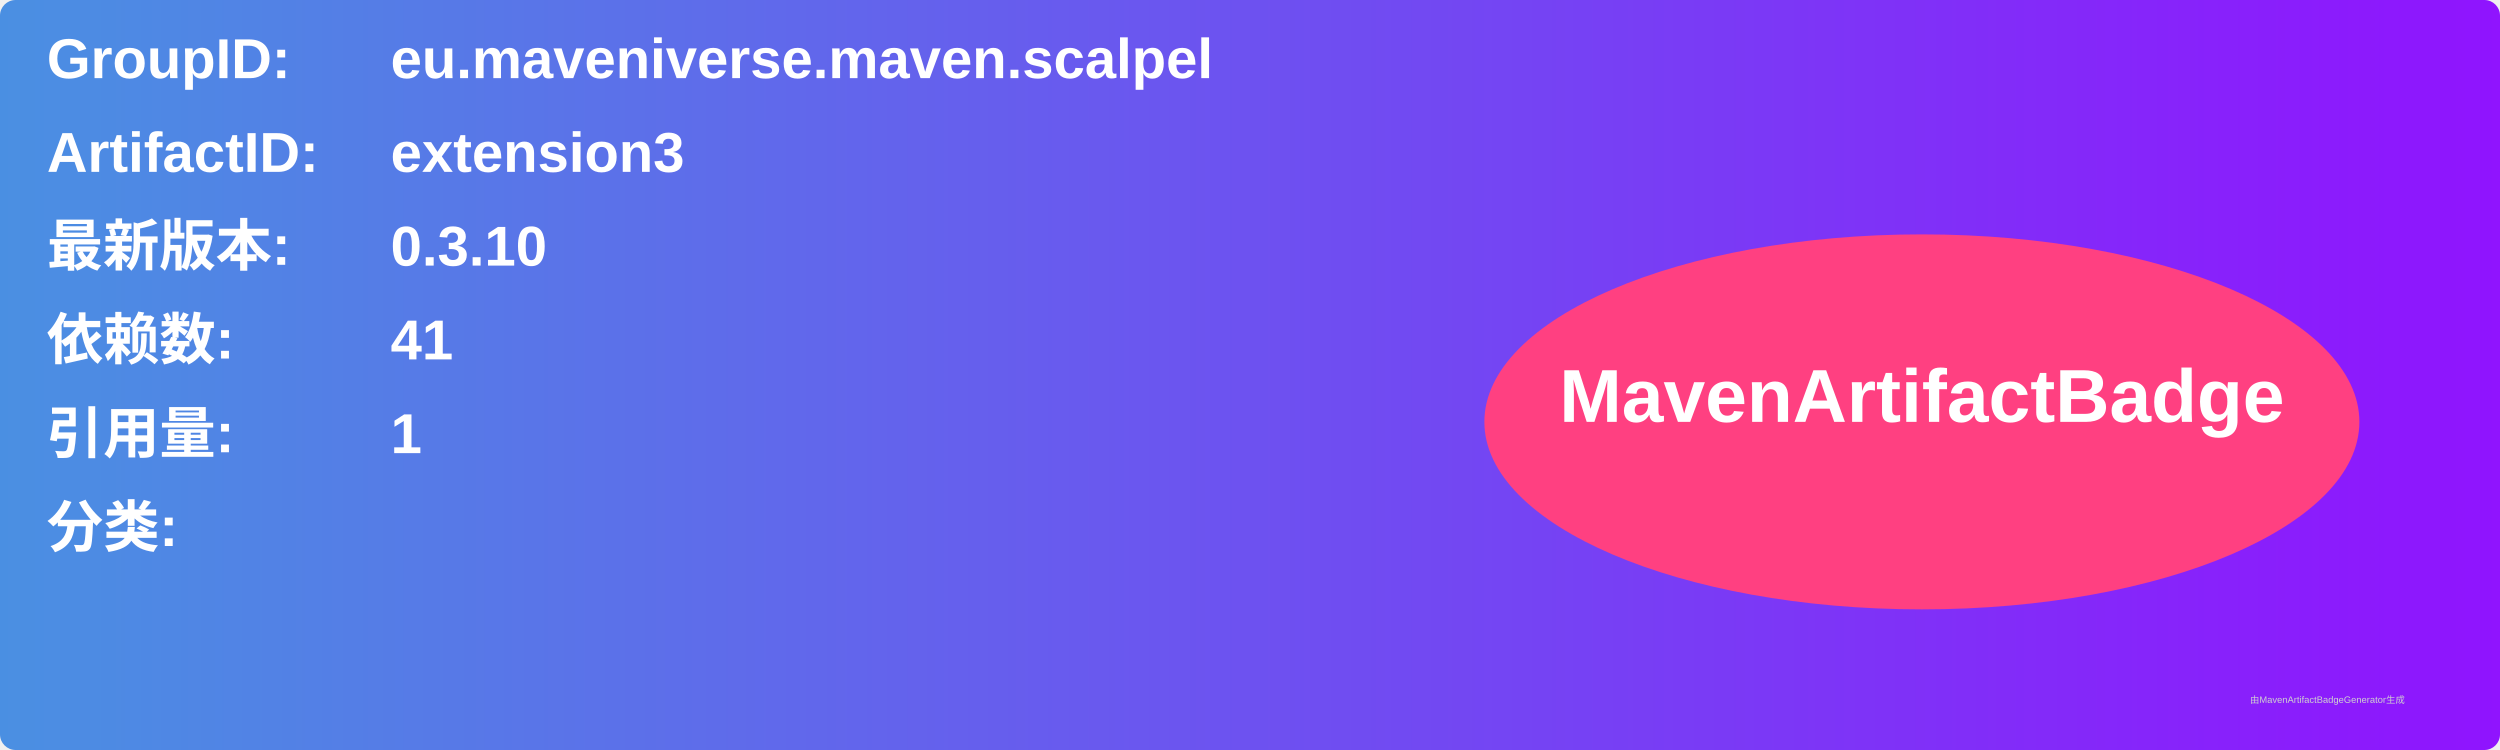
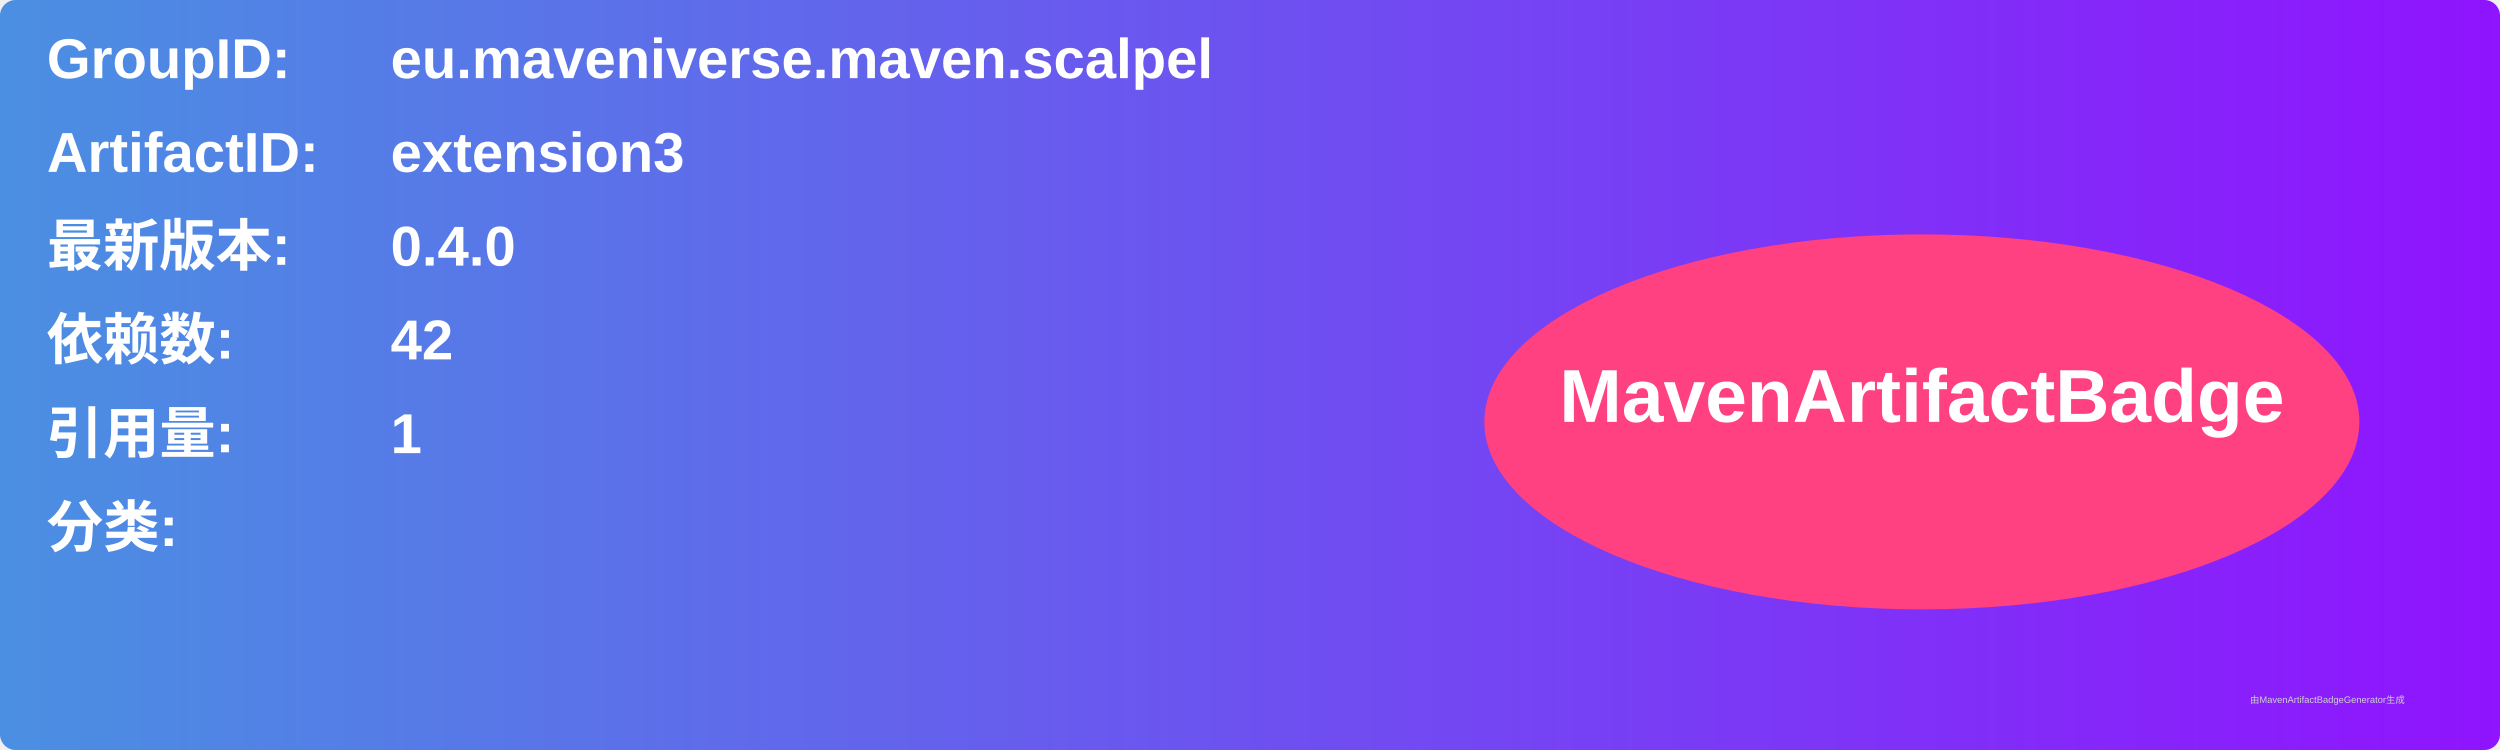
<svg xmlns="http://www.w3.org/2000/svg" width="800" height="240" viewBox="0 0 800 240">
  <linearGradient id="grad" x1="0%" y1="0%" x2="100%" y2="0%">
    <stop offset="0%" stop-color="#4a90e2" />
    <stop offset="100%" stop-color="#9013fe" />
  </linearGradient>
  <rect width="100%" height="100%" rx="5" ry="5" fill="url(#grad)" />
  <g transform="translate(15, 15)">
    <text x="0" y="10" font-family="Arial" font-size="18" fill="white" font-weight="bold" width="260">GroupID:</text>
    <text x="110" y="10" font-family="Arial" font-size="18" fill="white" font-weight="bold" width="460">eu.maveniverse.maven.scalpel</text>
    <text x="0" y="40" font-family="Arial" font-size="18" fill="white" font-weight="bold" width="260">ArtifactID:</text>
    <text x="110" y="40" font-family="Arial" font-size="18" fill="white" font-weight="bold" width="460">extension3</text>
    <text x="0" y="70" font-family="Arial" font-size="18" fill="white" font-weight="bold">最新版本:</text>
    <text x="110" y="70" font-family="Arial" font-size="18" fill="white" font-weight="bold">
-       <tspan font-weight="bold">0.3.10</tspan>
+       <tspan font-weight="bold">0.4.0</tspan>
    </text>
    <text x="0" y="100" font-family="Arial" font-size="18" fill="white" font-weight="bold">依赖数: </text>
    <text x="110" y="100" font-family="Arial" font-size="18" fill="white">
-       <tspan font-weight="bold">41</tspan>
+       <tspan font-weight="bold">42</tspan>
    </text>
    <text x="0" y="130" font-family="Arial" font-size="18" fill="white" font-weight="bold">引用量: </text>
    <text x="110" y="130" font-family="Arial" font-size="18" fill="white">
      <tspan font-weight="bold">1</tspan>
    </text>
    <text x="0" y="160" font-family="Arial" font-size="18" fill="white" font-weight="bold">分类:</text>
    <text x="10" y="190" font-family="Arial" font-size="10" fill="white">
      <tspan font-weight="bold" />
    </text>
    <ellipse cx="600" cy="120" rx="140" ry="60" fill="#ff4081" />
    <text x="600" y="120" text-anchor="middle" font-family="Arial" font-size="24" fill="white" font-weight="bold">MavenArtifactBadge</text>
  </g>
  <text x="720" y="225" font-family="Arial" font-size="3" fill="#d0d0d0">由MavenArtifactBadgeGenerator生成</text>
</svg>
